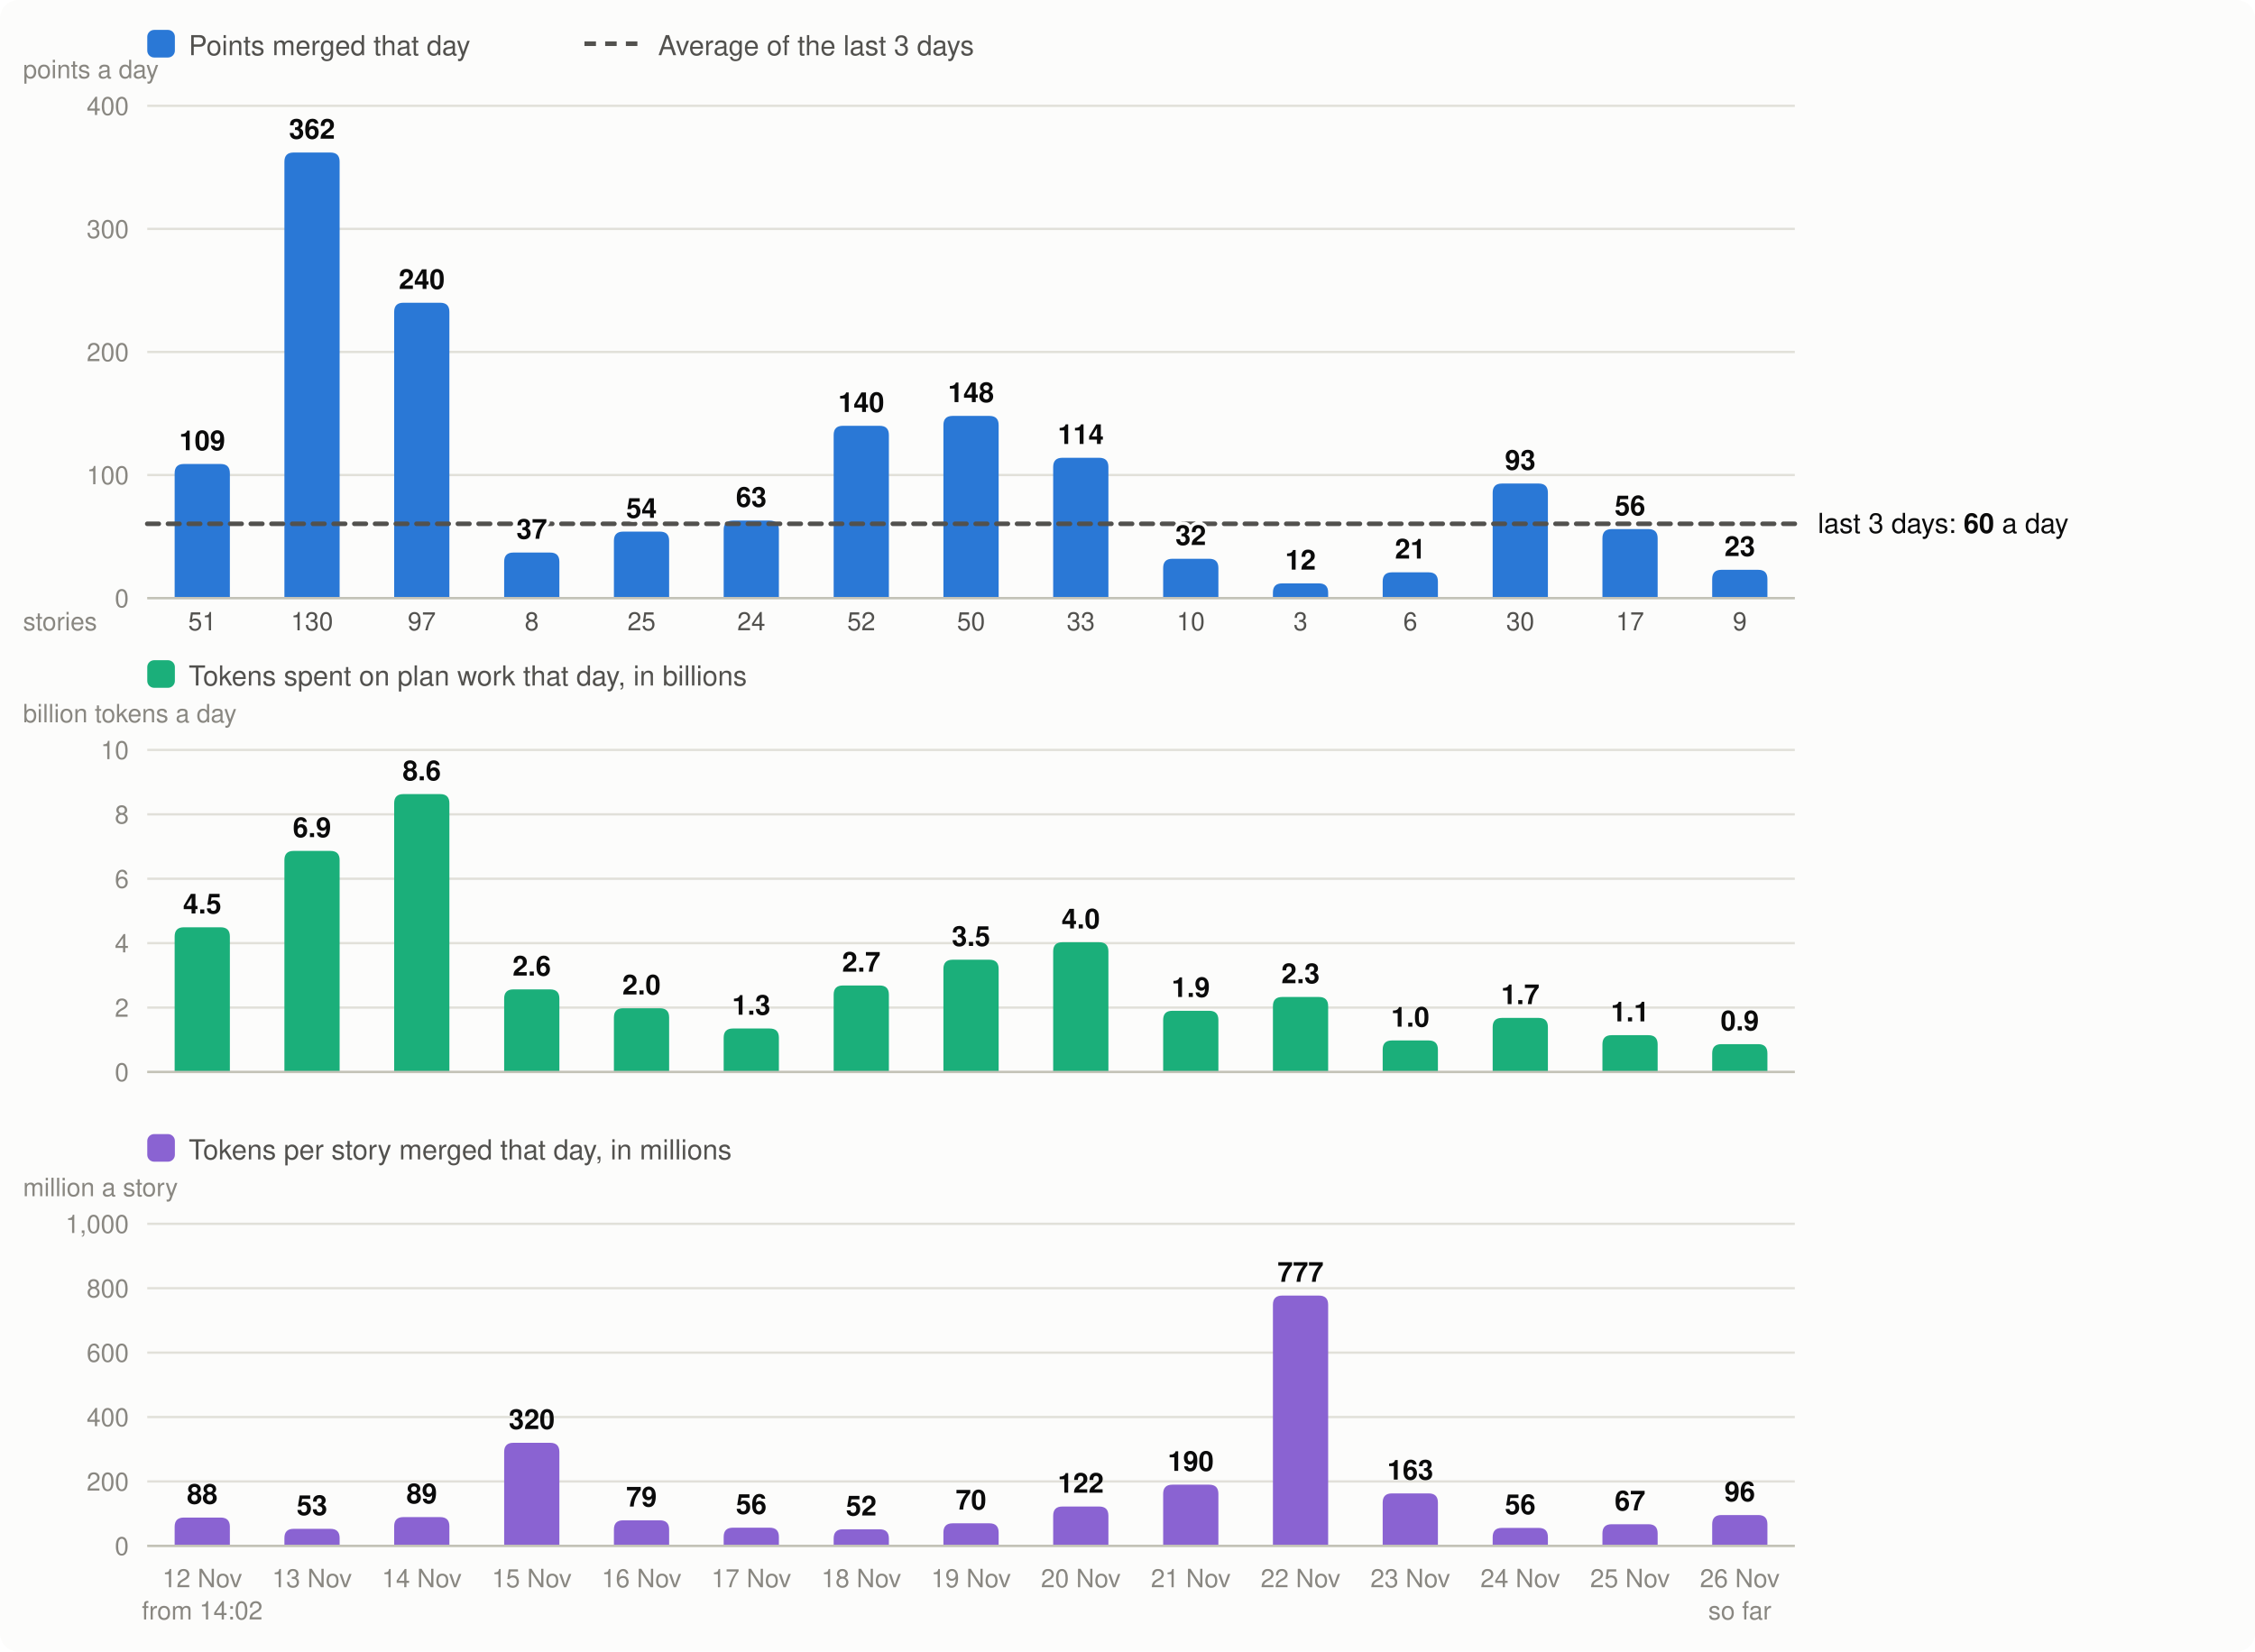
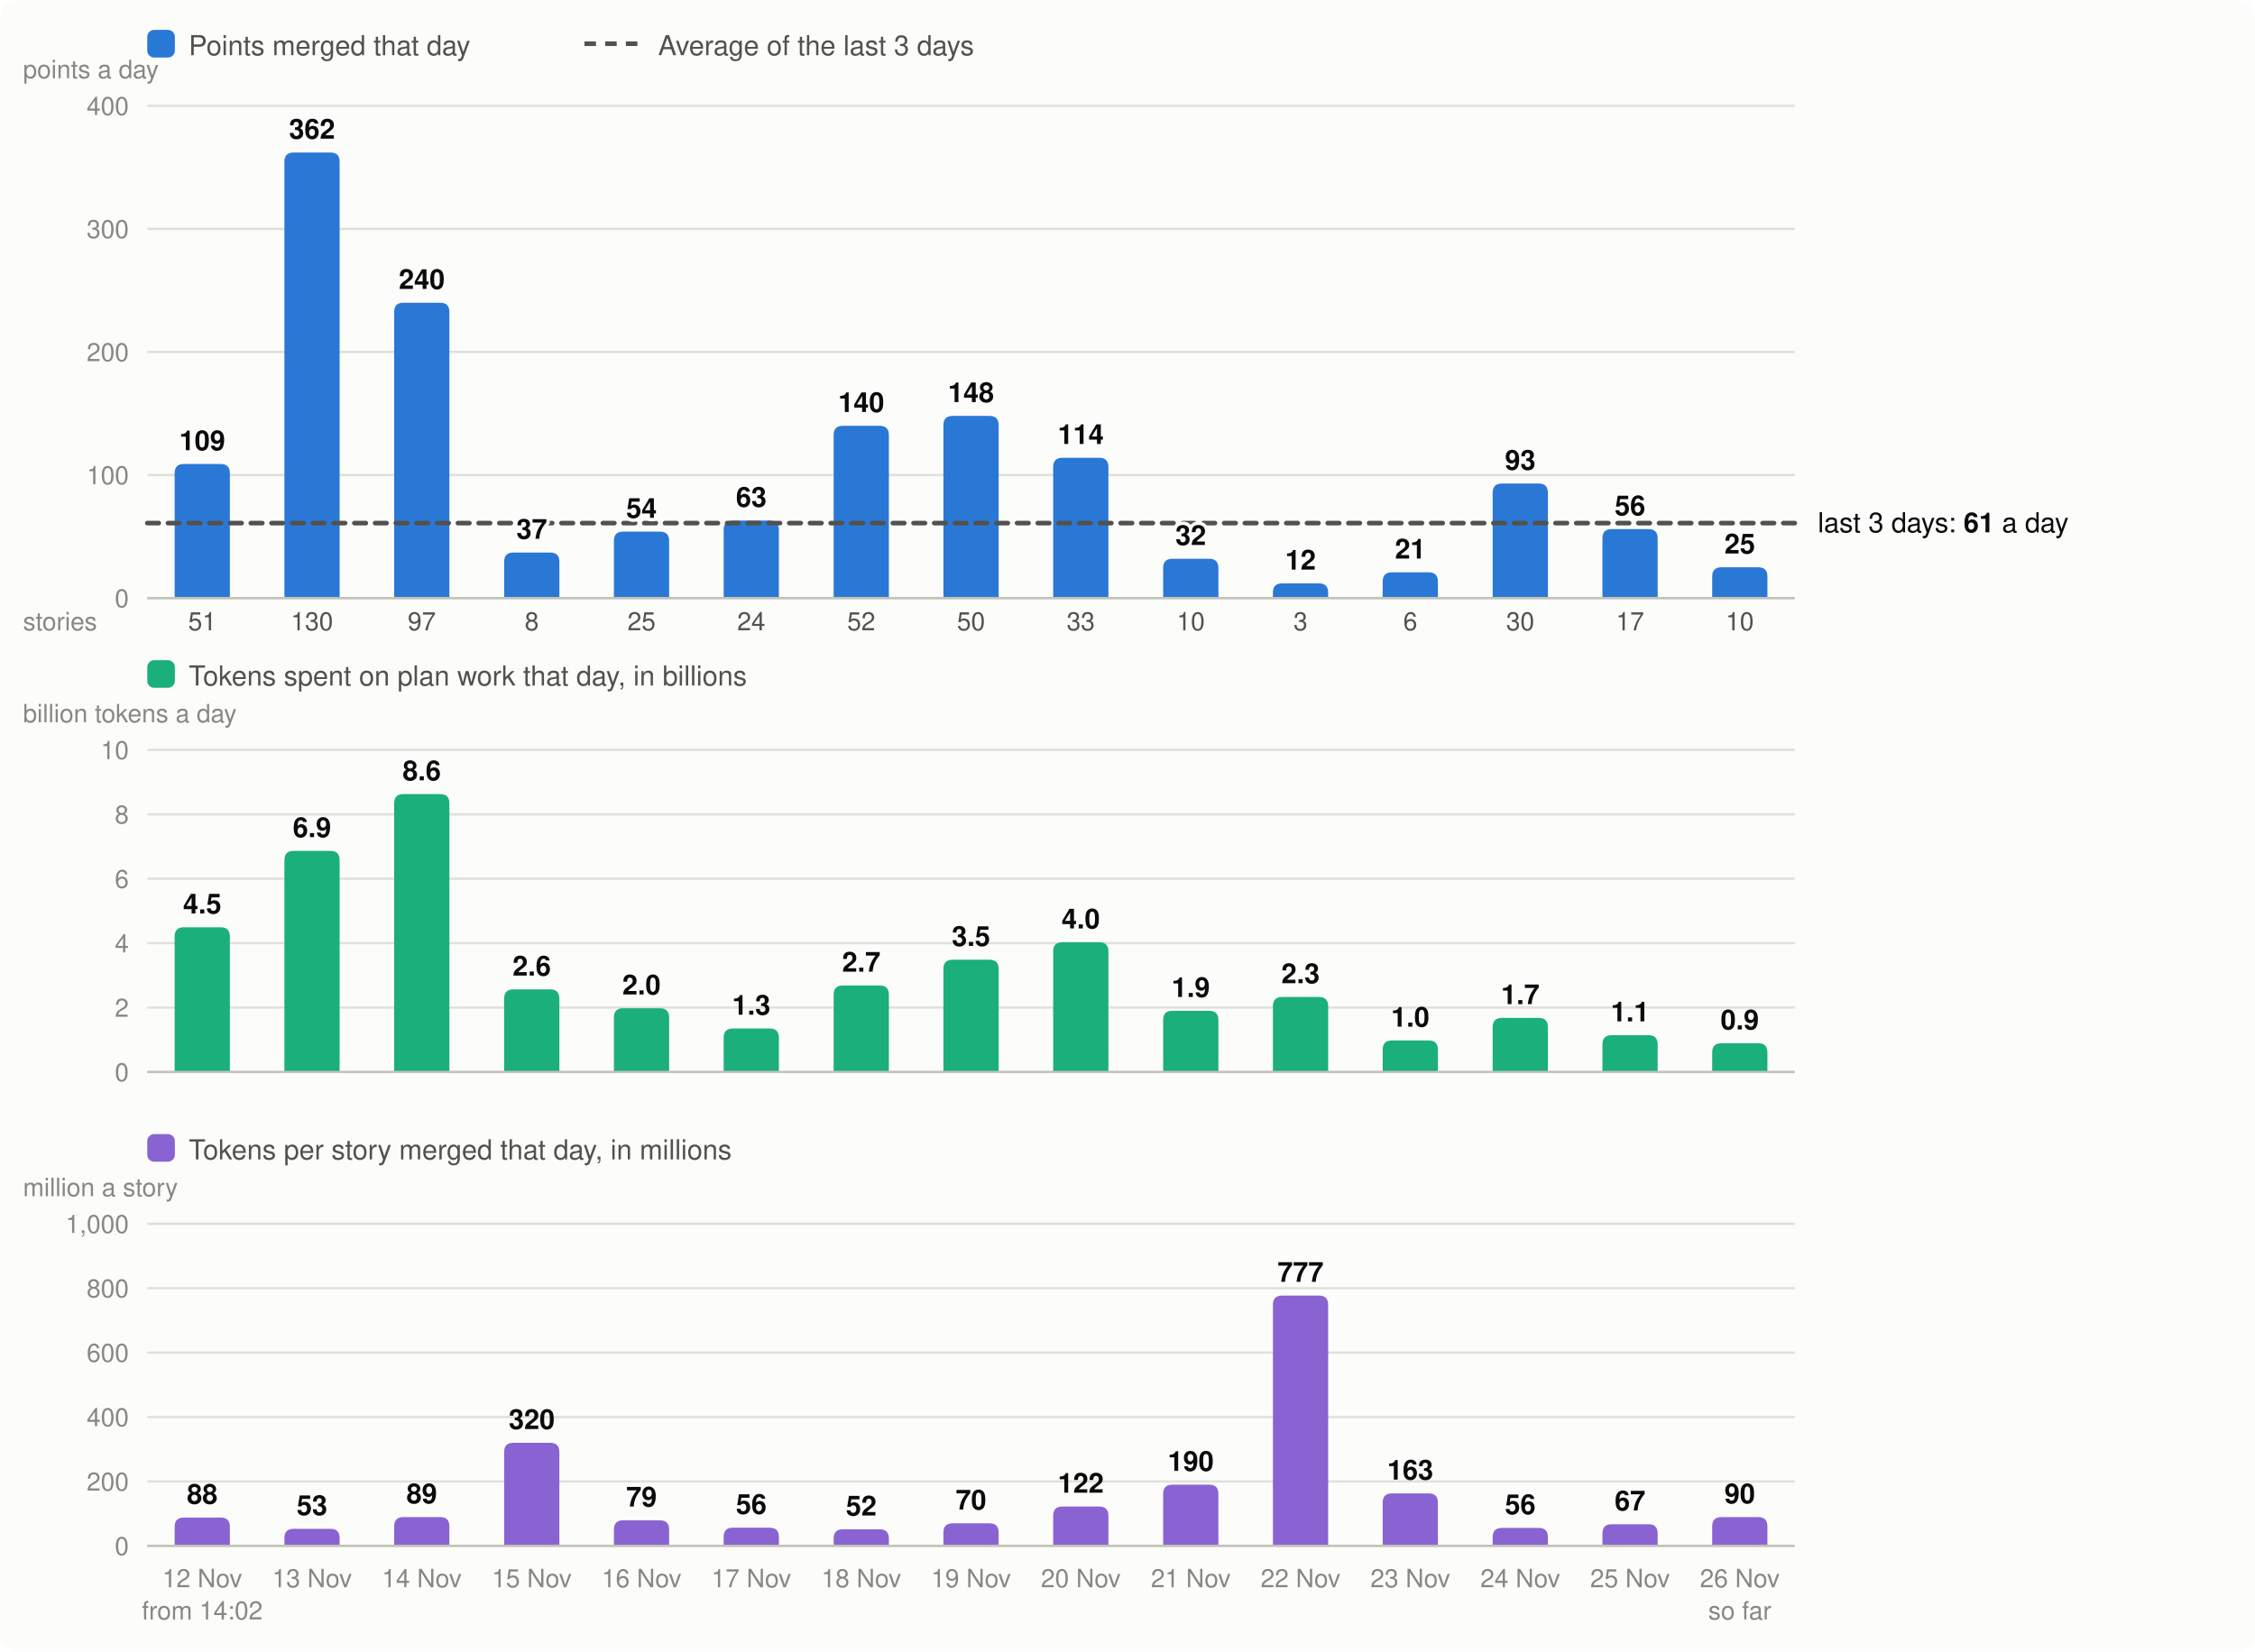
<svg xmlns="http://www.w3.org/2000/svg" viewBox="0 0 980 718" width="980" height="718" font-family="system-ui,-apple-system,Segoe UI,Helvetica,Arial,sans-serif" font-size="13" role="img" aria-label="Velocity: story points merged per day, the 3-day average; below it, the tokens spent on plan work per day and the tokens per story merged">
  <rect width="980" height="718" rx="8" fill="#fcfcfb" />
  <rect x="64" y="13" width="12" height="12" rx="3" fill="#2a78d6" />
  <text x="82" y="24" fill="#52514e" font-size="12">Points merged that day</text>
  <line x1="254" x2="278" y1="19" y2="19" stroke="#52514e" stroke-width="2" stroke-dasharray="5 4" />
  <text x="286" y="24" fill="#52514e" font-size="12">Average of the last 3 days</text>
  <line x1="64" x2="780" y1="260.0" y2="260.0" stroke="#e1e0d9" />
  <text x="56" y="264.0" text-anchor="end" fill="#898781" font-size="11">0</text>
  <line x1="64" x2="780" y1="206.5" y2="206.5" stroke="#e1e0d9" />
  <text x="56" y="210.5" text-anchor="end" fill="#898781" font-size="11">100</text>
  <line x1="64" x2="780" y1="153.0" y2="153.0" stroke="#e1e0d9" />
  <text x="56" y="157.0" text-anchor="end" fill="#898781" font-size="11">200</text>
  <line x1="64" x2="780" y1="99.5" y2="99.5" stroke="#e1e0d9" />
  <text x="56" y="103.5" text-anchor="end" fill="#898781" font-size="11">300</text>
  <line x1="64" x2="780" y1="46.0" y2="46.0" stroke="#e1e0d9" />
  <text x="56" y="50.0" text-anchor="end" fill="#898781" font-size="11">400</text>
  <text x="10" y="34" fill="#898781" font-size="11">points a day</text>
  <path d="M75.9,260.0V205.7Q75.9,201.7 79.9,201.7H95.9Q99.9,201.7 99.9,205.7V260.0Z" fill="#2a78d6" />
  <text x="87.9" y="690" text-anchor="middle" fill="#898781" font-size="11">12 Nov</text>
  <text x="87.9" y="274" text-anchor="middle" fill="#52514e" font-size="11">51</text>
  <text x="87.9" y="704" text-anchor="middle" fill="#898781" font-size="11">from 14:02</text>
  <path d="M123.6,260.0V70.3Q123.6,66.3 127.6,66.3H143.6Q147.6,66.3 147.6,70.3V260.0Z" fill="#2a78d6" />
  <text x="135.6" y="690" text-anchor="middle" fill="#898781" font-size="11">13 Nov</text>
  <text x="135.6" y="274" text-anchor="middle" fill="#52514e" font-size="11">130</text>
  <path d="M171.3,260.0V135.6Q171.3,131.6 175.3,131.6H191.3Q195.3,131.6 195.3,135.6V260.0Z" fill="#2a78d6" />
  <text x="183.3" y="690" text-anchor="middle" fill="#898781" font-size="11">14 Nov</text>
  <text x="183.3" y="274" text-anchor="middle" fill="#52514e" font-size="11">97</text>
  <path d="M219.1,260.0V244.2Q219.1,240.2 223.1,240.2H239.1Q243.1,240.2 243.1,244.2V260.0Z" fill="#2a78d6" />
  <text x="231.1" y="690" text-anchor="middle" fill="#898781" font-size="11">15 Nov</text>
  <text x="231.1" y="274" text-anchor="middle" fill="#52514e" font-size="11">8</text>
  <path d="M266.8,260.0V235.1Q266.8,231.1 270.8,231.1H286.8Q290.8,231.1 290.8,235.1V260.0Z" fill="#2a78d6" />
  <text x="278.8" y="690" text-anchor="middle" fill="#898781" font-size="11">16 Nov</text>
  <text x="278.8" y="274" text-anchor="middle" fill="#52514e" font-size="11">25</text>
  <path d="M314.5,260.0V230.3Q314.5,226.3 318.5,226.3H334.5Q338.5,226.3 338.5,230.3V260.0Z" fill="#2a78d6" />
  <text x="326.5" y="690" text-anchor="middle" fill="#898781" font-size="11">17 Nov</text>
  <text x="326.5" y="274" text-anchor="middle" fill="#52514e" font-size="11">24</text>
  <path d="M362.3,260.0V189.1Q362.3,185.1 366.3,185.1H382.3Q386.3,185.1 386.3,189.1V260.0Z" fill="#2a78d6" />
  <text x="374.3" y="690" text-anchor="middle" fill="#898781" font-size="11">18 Nov</text>
  <text x="374.3" y="274" text-anchor="middle" fill="#52514e" font-size="11">52</text>
  <path d="M410.0,260.0V184.8Q410.0,180.8 414.0,180.8H430.0Q434.0,180.8 434.0,184.8V260.0Z" fill="#2a78d6" />
  <text x="422.0" y="690" text-anchor="middle" fill="#898781" font-size="11">19 Nov</text>
  <text x="422.0" y="274" text-anchor="middle" fill="#52514e" font-size="11">50</text>
  <path d="M457.7,260.0V203.0Q457.7,199.0 461.7,199.0H477.7Q481.7,199.0 481.7,203.0V260.0Z" fill="#2a78d6" />
  <text x="469.7" y="690" text-anchor="middle" fill="#898781" font-size="11">20 Nov</text>
  <text x="469.7" y="274" text-anchor="middle" fill="#52514e" font-size="11">33</text>
  <path d="M505.5,260.0V246.9Q505.5,242.9 509.5,242.9H525.5Q529.5,242.9 529.5,246.9V260.0Z" fill="#2a78d6" />
  <text x="517.5" y="690" text-anchor="middle" fill="#898781" font-size="11">21 Nov</text>
  <text x="517.5" y="274" text-anchor="middle" fill="#52514e" font-size="11">10</text>
  <path d="M553.2,260.0V257.6Q553.2,253.6 557.2,253.6H573.2Q577.2,253.6 577.2,257.6V260.0Z" fill="#2a78d6" />
  <text x="565.2" y="690" text-anchor="middle" fill="#898781" font-size="11">22 Nov</text>
  <text x="565.2" y="274" text-anchor="middle" fill="#52514e" font-size="11">3</text>
  <path d="M600.9,260.0V252.8Q600.9,248.8 604.9,248.8H620.9Q624.9,248.8 624.9,252.8V260.0Z" fill="#2a78d6" />
  <text x="612.9" y="690" text-anchor="middle" fill="#898781" font-size="11">23 Nov</text>
  <text x="612.9" y="274" text-anchor="middle" fill="#52514e" font-size="11">6</text>
  <path d="M648.7,260.0V214.2Q648.7,210.2 652.7,210.2H668.7Q672.7,210.2 672.7,214.2V260.0Z" fill="#2a78d6" />
  <text x="660.7" y="690" text-anchor="middle" fill="#898781" font-size="11">24 Nov</text>
  <text x="660.7" y="274" text-anchor="middle" fill="#52514e" font-size="11">30</text>
  <path d="M696.4,260.0V234.0Q696.4,230.0 700.4,230.0H716.4Q720.4,230.0 720.4,234.0V260.0Z" fill="#2a78d6" />
  <text x="708.4" y="690" text-anchor="middle" fill="#898781" font-size="11">25 Nov</text>
  <text x="708.4" y="274" text-anchor="middle" fill="#52514e" font-size="11">17</text>
-   <path d="M744.1,260.0V251.7Q744.1,247.7 748.1,247.7H764.1Q768.1,247.7 768.1,251.7V260.0Z" fill="#2a78d6" />
+   <path d="M744.1,260.0V250.6Q744.1,246.6 748.1,246.6H764.1Q768.1,246.6 768.1,250.6V260.0Z" fill="#2a78d6" />
  <text x="756.1" y="690" text-anchor="middle" fill="#898781" font-size="11">26 Nov</text>
-   <text x="756.1" y="274" text-anchor="middle" fill="#52514e" font-size="11">9</text>
+   <text x="756.1" y="274" text-anchor="middle" fill="#52514e" font-size="11">10</text>
  <text x="756.1" y="704" text-anchor="middle" fill="#898781" font-size="11">so far</text>
  <line x1="64" x2="780" y1="260.0" y2="260.0" stroke="#c3c2b7" />
  <text x="10" y="274" fill="#898781" font-size="11">stories</text>
  <rect x="64" y="287" width="12" height="12" rx="3" fill="#1baf7a" />
  <text x="82" y="298" fill="#52514e" font-size="12">Tokens spent on plan work that day, in billions</text>
  <text x="10" y="314" fill="#898781" font-size="11">billion tokens a day</text>
  <line x1="64" x2="780" y1="466.0" y2="466.0" stroke="#e1e0d9" />
  <text x="56" y="470.0" text-anchor="end" fill="#898781" font-size="11">0</text>
  <line x1="64" x2="780" y1="438.0" y2="438.0" stroke="#e1e0d9" />
  <text x="56" y="442.0" text-anchor="end" fill="#898781" font-size="11">2</text>
  <line x1="64" x2="780" y1="410.0" y2="410.0" stroke="#e1e0d9" />
  <text x="56" y="414.0" text-anchor="end" fill="#898781" font-size="11">4</text>
  <line x1="64" x2="780" y1="382.0" y2="382.0" stroke="#e1e0d9" />
  <text x="56" y="386.0" text-anchor="end" fill="#898781" font-size="11">6</text>
  <line x1="64" x2="780" y1="354.0" y2="354.0" stroke="#e1e0d9" />
  <text x="56" y="358.0" text-anchor="end" fill="#898781" font-size="11">8</text>
  <line x1="64" x2="780" y1="326.0" y2="326.0" stroke="#e1e0d9" />
  <text x="56" y="330.0" text-anchor="end" fill="#898781" font-size="11">10</text>
  <path d="M75.9,466.0V407.1Q75.9,403.1 79.9,403.1H95.9Q99.9,403.1 99.9,407.1V466.0Z" fill="#1baf7a" />
  <text x="87.9" y="397.1" text-anchor="middle" fill="#0b0b0b" font-size="12" font-weight="600">4.5</text>
  <path d="M123.6,466.0V373.9Q123.6,369.9 127.6,369.9H143.6Q147.6,369.9 147.6,373.9V466.0Z" fill="#1baf7a" />
  <text x="135.6" y="363.9" text-anchor="middle" fill="#0b0b0b" font-size="12" font-weight="600">6.9</text>
  <path d="M171.3,466.0V349.2Q171.3,345.2 175.3,345.2H191.3Q195.3,345.2 195.3,349.2V466.0Z" fill="#1baf7a" />
  <text x="183.3" y="339.2" text-anchor="middle" fill="#0b0b0b" font-size="12" font-weight="600">8.6</text>
  <path d="M219.1,466.0V434.1Q219.1,430.1 223.1,430.1H239.1Q243.1,430.1 243.1,434.1V466.0Z" fill="#1baf7a" />
  <text x="231.1" y="424.1" text-anchor="middle" fill="#0b0b0b" font-size="12" font-weight="600">2.6</text>
  <path d="M266.8,466.0V442.3Q266.8,438.3 270.8,438.3H286.8Q290.8,438.3 290.8,442.3V466.0Z" fill="#1baf7a" />
  <text x="278.8" y="432.3" text-anchor="middle" fill="#0b0b0b" font-size="12" font-weight="600">2.0</text>
  <path d="M314.5,466.0V451.1Q314.5,447.1 318.5,447.1H334.5Q338.5,447.1 338.5,451.1V466.0Z" fill="#1baf7a" />
  <text x="326.5" y="441.1" text-anchor="middle" fill="#0b0b0b" font-size="12" font-weight="600">1.3</text>
  <path d="M362.3,466.0V432.4Q362.3,428.4 366.3,428.4H382.3Q386.3,428.4 386.3,432.4V466.0Z" fill="#1baf7a" />
  <text x="374.3" y="422.4" text-anchor="middle" fill="#0b0b0b" font-size="12" font-weight="600">2.7</text>
  <path d="M410.0,466.0V421.2Q410.0,417.2 414.0,417.2H430.0Q434.0,417.2 434.0,421.2V466.0Z" fill="#1baf7a" />
  <text x="422.0" y="411.2" text-anchor="middle" fill="#0b0b0b" font-size="12" font-weight="600">3.5</text>
  <path d="M457.7,466.0V413.6Q457.7,409.6 461.7,409.6H477.7Q481.7,409.6 481.7,413.6V466.0Z" fill="#1baf7a" />
  <text x="469.7" y="403.6" text-anchor="middle" fill="#0b0b0b" font-size="12" font-weight="600">4.0</text>
  <path d="M505.5,466.0V443.4Q505.5,439.4 509.5,439.4H525.5Q529.5,439.4 529.5,443.4V466.0Z" fill="#1baf7a" />
  <text x="517.5" y="433.4" text-anchor="middle" fill="#0b0b0b" font-size="12" font-weight="600">1.9</text>
  <path d="M553.2,466.0V437.4Q553.2,433.4 557.2,433.4H573.2Q577.2,433.4 577.2,437.4V466.0Z" fill="#1baf7a" />
  <text x="565.2" y="427.4" text-anchor="middle" fill="#0b0b0b" font-size="12" font-weight="600">2.3</text>
  <path d="M600.9,466.0V456.3Q600.9,452.3 604.9,452.3H620.9Q624.9,452.3 624.9,456.3V466.0Z" fill="#1baf7a" />
  <text x="612.9" y="446.3" text-anchor="middle" fill="#0b0b0b" font-size="12" font-weight="600">1.0</text>
  <path d="M648.7,466.0V446.5Q648.7,442.5 652.7,442.5H668.7Q672.7,442.5 672.7,446.5V466.0Z" fill="#1baf7a" />
  <text x="660.7" y="436.5" text-anchor="middle" fill="#0b0b0b" font-size="12" font-weight="600">1.7</text>
  <path d="M696.4,466.0V454.0Q696.4,450.0 700.4,450.0H716.4Q720.4,450.0 720.4,454.0V466.0Z" fill="#1baf7a" />
  <text x="708.4" y="444.0" text-anchor="middle" fill="#0b0b0b" font-size="12" font-weight="600">1.1</text>
-   <path d="M744.1,466.0V457.9Q744.1,453.9 748.1,453.9H764.1Q768.1,453.9 768.1,457.9V466.0Z" fill="#1baf7a" />
-   <text x="756.1" y="447.9" text-anchor="middle" fill="#0b0b0b" font-size="12" font-weight="600">0.9</text>
+   <path d="M744.1,466.0V457.5Q744.1,453.5 748.1,453.5H764.1Q768.1,453.5 768.1,457.5V466.0Z" fill="#1baf7a" />
+   <text x="756.1" y="447.5" text-anchor="middle" fill="#0b0b0b" font-size="12" font-weight="600">0.9</text>
  <line x1="64" x2="780" y1="466.0" y2="466.0" stroke="#c3c2b7" />
  <rect x="64" y="493" width="12" height="12" rx="3" fill="#8a63d2" />
  <text x="82" y="504" fill="#52514e" font-size="12">Tokens per story merged that day, in millions</text>
  <text x="10" y="520" fill="#898781" font-size="11">million a story</text>
  <line x1="64" x2="780" y1="672.0" y2="672.0" stroke="#e1e0d9" />
  <text x="56" y="676.0" text-anchor="end" fill="#898781" font-size="11">0</text>
  <line x1="64" x2="780" y1="644.0" y2="644.0" stroke="#e1e0d9" />
  <text x="56" y="648.0" text-anchor="end" fill="#898781" font-size="11">200</text>
  <line x1="64" x2="780" y1="616.0" y2="616.0" stroke="#e1e0d9" />
  <text x="56" y="620.0" text-anchor="end" fill="#898781" font-size="11">400</text>
  <line x1="64" x2="780" y1="588.0" y2="588.0" stroke="#e1e0d9" />
  <text x="56" y="592.0" text-anchor="end" fill="#898781" font-size="11">600</text>
  <line x1="64" x2="780" y1="560.0" y2="560.0" stroke="#e1e0d9" />
  <text x="56" y="564.0" text-anchor="end" fill="#898781" font-size="11">800</text>
  <line x1="64" x2="780" y1="532.0" y2="532.0" stroke="#e1e0d9" />
  <text x="56" y="536.0" text-anchor="end" fill="#898781" font-size="11">1,000</text>
  <path d="M75.9,672.0V663.7Q75.9,659.7 79.9,659.7H95.9Q99.9,659.7 99.9,663.7V672.0Z" fill="#8a63d2" />
  <text x="87.9" y="653.7" text-anchor="middle" fill="#0b0b0b" font-size="12" font-weight="600">88</text>
  <path d="M123.6,672.0V668.6Q123.6,664.6 127.6,664.6H143.6Q147.6,664.6 147.6,668.6V672.0Z" fill="#8a63d2" />
  <text x="135.6" y="658.6" text-anchor="middle" fill="#0b0b0b" font-size="12" font-weight="600">53</text>
  <path d="M171.3,672.0V663.5Q171.3,659.5 175.3,659.5H191.3Q195.3,659.5 195.3,663.5V672.0Z" fill="#8a63d2" />
  <text x="183.3" y="653.5" text-anchor="middle" fill="#0b0b0b" font-size="12" font-weight="600">89</text>
  <path d="M219.1,672.0V631.2Q219.1,627.2 223.1,627.2H239.1Q243.1,627.2 243.1,631.2V672.0Z" fill="#8a63d2" />
  <text x="231.1" y="621.2" text-anchor="middle" fill="#0b0b0b" font-size="12" font-weight="600">320</text>
  <path d="M266.8,672.0V664.9Q266.8,660.9 270.8,660.9H286.8Q290.8,660.9 290.8,664.9V672.0Z" fill="#8a63d2" />
  <text x="278.8" y="654.9" text-anchor="middle" fill="#0b0b0b" font-size="12" font-weight="600">79</text>
  <path d="M314.5,672.0V668.1Q314.5,664.1 318.5,664.1H334.5Q338.5,664.1 338.5,668.1V672.0Z" fill="#8a63d2" />
  <text x="326.5" y="658.1" text-anchor="middle" fill="#0b0b0b" font-size="12" font-weight="600">56</text>
  <path d="M362.3,672.0V668.8Q362.3,664.8 366.3,664.8H382.3Q386.3,664.8 386.3,668.8V672.0Z" fill="#8a63d2" />
  <text x="374.3" y="658.8" text-anchor="middle" fill="#0b0b0b" font-size="12" font-weight="600">52</text>
  <path d="M410.0,672.0V666.2Q410.0,662.2 414.0,662.2H430.0Q434.0,662.2 434.0,666.2V672.0Z" fill="#8a63d2" />
  <text x="422.0" y="656.2" text-anchor="middle" fill="#0b0b0b" font-size="12" font-weight="600">70</text>
  <path d="M457.7,672.0V658.9Q457.7,654.9 461.7,654.9H477.7Q481.7,654.9 481.7,658.9V672.0Z" fill="#8a63d2" />
  <text x="469.7" y="648.9" text-anchor="middle" fill="#0b0b0b" font-size="12" font-weight="600">122</text>
  <path d="M505.5,672.0V649.4Q505.5,645.4 509.5,645.4H525.5Q529.5,645.4 529.5,649.4V672.0Z" fill="#8a63d2" />
  <text x="517.5" y="639.4" text-anchor="middle" fill="#0b0b0b" font-size="12" font-weight="600">190</text>
  <path d="M553.2,672.0V567.2Q553.2,563.2 557.2,563.2H573.2Q577.2,563.2 577.2,567.2V672.0Z" fill="#8a63d2" />
  <text x="565.2" y="557.2" text-anchor="middle" fill="#0b0b0b" font-size="12" font-weight="600">777</text>
  <path d="M600.9,672.0V653.2Q600.9,649.2 604.9,649.2H620.9Q624.9,649.2 624.9,653.2V672.0Z" fill="#8a63d2" />
  <text x="612.9" y="643.2" text-anchor="middle" fill="#0b0b0b" font-size="12" font-weight="600">163</text>
  <path d="M648.7,672.0V668.2Q648.7,664.2 652.7,664.2H668.7Q672.7,664.2 672.7,668.2V672.0Z" fill="#8a63d2" />
  <text x="660.7" y="658.2" text-anchor="middle" fill="#0b0b0b" font-size="12" font-weight="600">56</text>
  <path d="M696.4,672.0V666.6Q696.4,662.6 700.4,662.6H716.4Q720.4,662.6 720.4,666.6V672.0Z" fill="#8a63d2" />
  <text x="708.4" y="656.6" text-anchor="middle" fill="#0b0b0b" font-size="12" font-weight="600">67</text>
-   <path d="M744.1,672.0V662.6Q744.1,658.6 748.1,658.6H764.1Q768.1,658.6 768.1,662.6V672.0Z" fill="#8a63d2" />
-   <text x="756.1" y="652.6" text-anchor="middle" fill="#0b0b0b" font-size="12" font-weight="600">96</text>
+   <path d="M744.1,672.0V663.5Q744.1,659.5 748.1,659.5H764.1Q768.1,659.5 768.1,663.5V672.0Z" fill="#8a63d2" />
+   <text x="756.1" y="653.5" text-anchor="middle" fill="#0b0b0b" font-size="12" font-weight="600">90</text>
  <line x1="64" x2="780" y1="672.0" y2="672.0" stroke="#c3c2b7" />
-   <line x1="64" x2="780" y1="227.7" y2="227.7" stroke="#52514e" stroke-width="2" stroke-dasharray="5 4" stroke-linecap="round" />
-   <text x="790" y="231.7" fill="#0b0b0b" font-size="12">last 3 days: <tspan font-weight="600">60</tspan> a day</text>
+   <line x1="64" x2="780" y1="227.4" y2="227.4" stroke="#52514e" stroke-width="2" stroke-dasharray="5 4" stroke-linecap="round" />
+   <text x="790" y="231.4" fill="#0b0b0b" font-size="12">last 3 days: <tspan font-weight="600">61</tspan> a day</text>
  <text x="87.9" y="195.7" text-anchor="middle" fill="#0b0b0b" font-size="12" font-weight="600" stroke="#fcfcfb" stroke-width="3" stroke-linejoin="round" paint-order="stroke">109</text>
  <text x="135.6" y="60.3" text-anchor="middle" fill="#0b0b0b" font-size="12" font-weight="600" stroke="#fcfcfb" stroke-width="3" stroke-linejoin="round" paint-order="stroke">362</text>
  <text x="183.3" y="125.6" text-anchor="middle" fill="#0b0b0b" font-size="12" font-weight="600" stroke="#fcfcfb" stroke-width="3" stroke-linejoin="round" paint-order="stroke">240</text>
  <text x="231.1" y="234.2" text-anchor="middle" fill="#0b0b0b" font-size="12" font-weight="600" stroke="#fcfcfb" stroke-width="3" stroke-linejoin="round" paint-order="stroke">37</text>
  <text x="278.8" y="225.1" text-anchor="middle" fill="#0b0b0b" font-size="12" font-weight="600" stroke="#fcfcfb" stroke-width="3" stroke-linejoin="round" paint-order="stroke">54</text>
  <text x="326.5" y="220.3" text-anchor="middle" fill="#0b0b0b" font-size="12" font-weight="600" stroke="#fcfcfb" stroke-width="3" stroke-linejoin="round" paint-order="stroke">63</text>
  <text x="374.3" y="179.1" text-anchor="middle" fill="#0b0b0b" font-size="12" font-weight="600" stroke="#fcfcfb" stroke-width="3" stroke-linejoin="round" paint-order="stroke">140</text>
  <text x="422.0" y="174.8" text-anchor="middle" fill="#0b0b0b" font-size="12" font-weight="600" stroke="#fcfcfb" stroke-width="3" stroke-linejoin="round" paint-order="stroke">148</text>
  <text x="469.7" y="193.0" text-anchor="middle" fill="#0b0b0b" font-size="12" font-weight="600" stroke="#fcfcfb" stroke-width="3" stroke-linejoin="round" paint-order="stroke">114</text>
  <text x="517.5" y="236.9" text-anchor="middle" fill="#0b0b0b" font-size="12" font-weight="600" stroke="#fcfcfb" stroke-width="3" stroke-linejoin="round" paint-order="stroke">32</text>
  <text x="565.2" y="247.6" text-anchor="middle" fill="#0b0b0b" font-size="12" font-weight="600" stroke="#fcfcfb" stroke-width="3" stroke-linejoin="round" paint-order="stroke">12</text>
  <text x="612.9" y="242.8" text-anchor="middle" fill="#0b0b0b" font-size="12" font-weight="600" stroke="#fcfcfb" stroke-width="3" stroke-linejoin="round" paint-order="stroke">21</text>
  <text x="660.7" y="204.2" text-anchor="middle" fill="#0b0b0b" font-size="12" font-weight="600" stroke="#fcfcfb" stroke-width="3" stroke-linejoin="round" paint-order="stroke">93</text>
  <text x="708.4" y="224.0" text-anchor="middle" fill="#0b0b0b" font-size="12" font-weight="600" stroke="#fcfcfb" stroke-width="3" stroke-linejoin="round" paint-order="stroke">56</text>
-   <text x="756.1" y="241.7" text-anchor="middle" fill="#0b0b0b" font-size="12" font-weight="600" stroke="#fcfcfb" stroke-width="3" stroke-linejoin="round" paint-order="stroke">23</text>
+   <text x="756.1" y="240.6" text-anchor="middle" fill="#0b0b0b" font-size="12" font-weight="600" stroke="#fcfcfb" stroke-width="3" stroke-linejoin="round" paint-order="stroke">25</text>
</svg>
